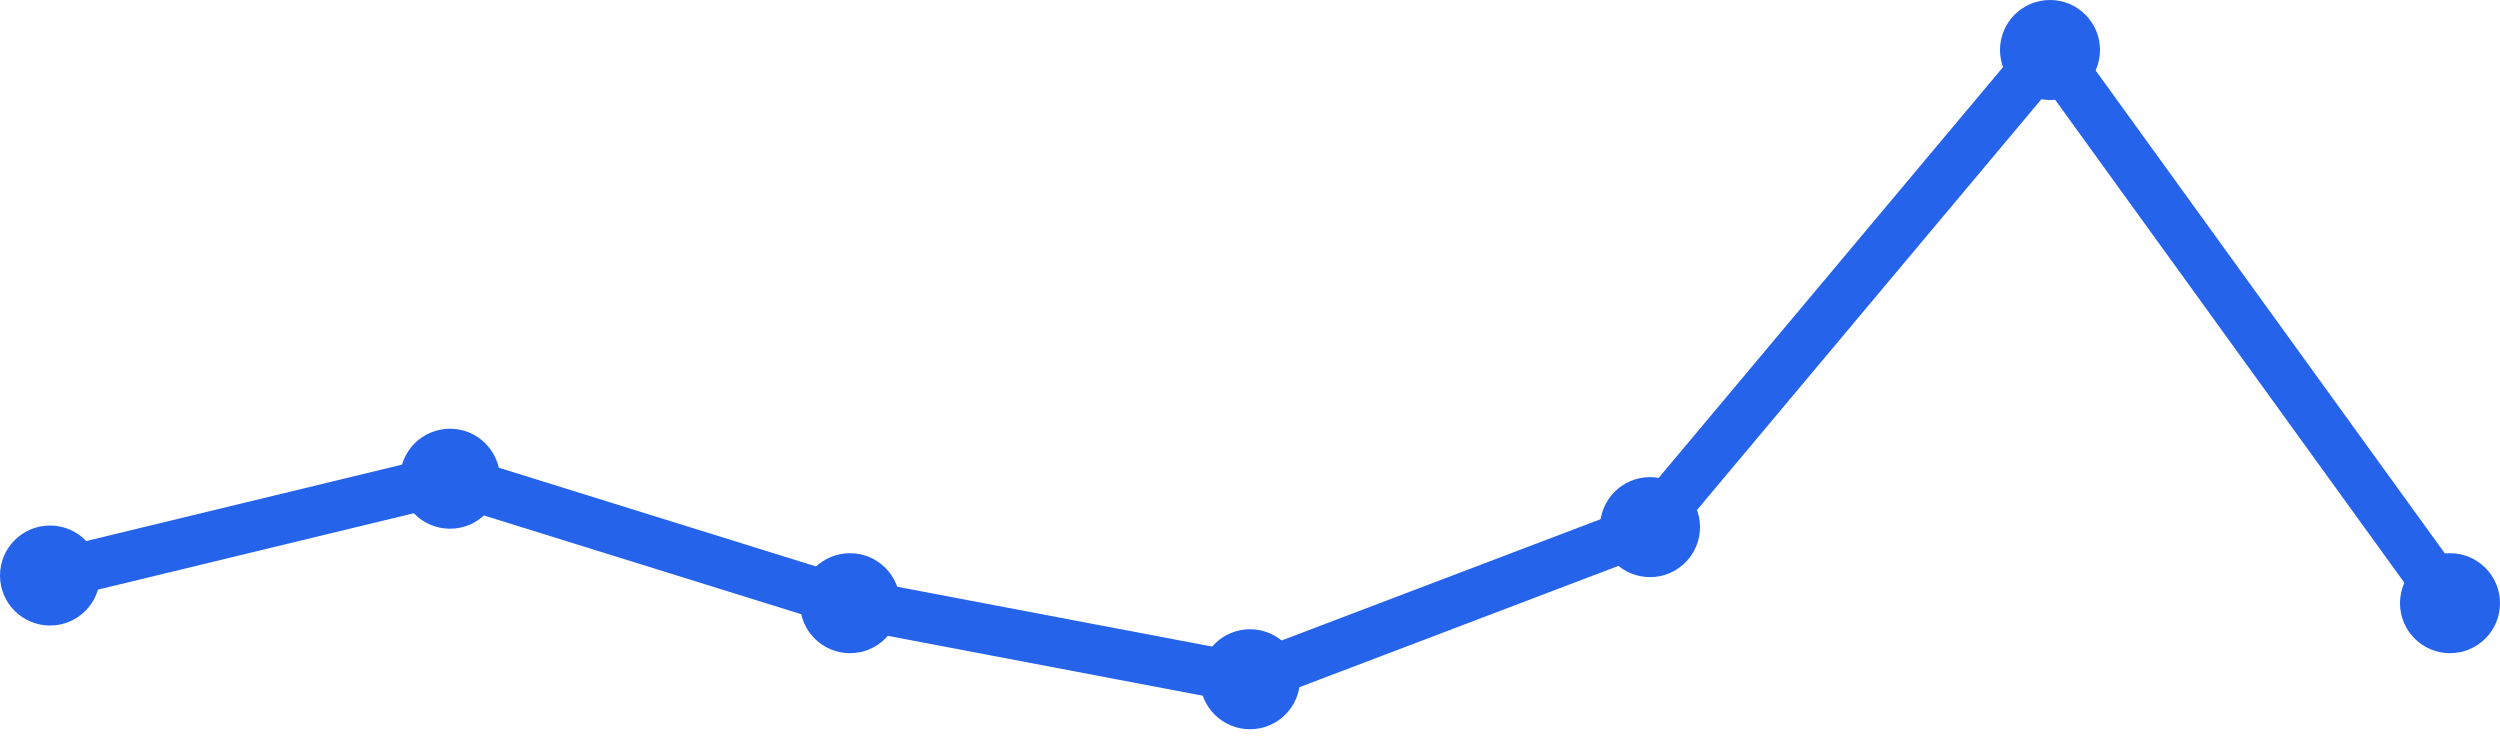
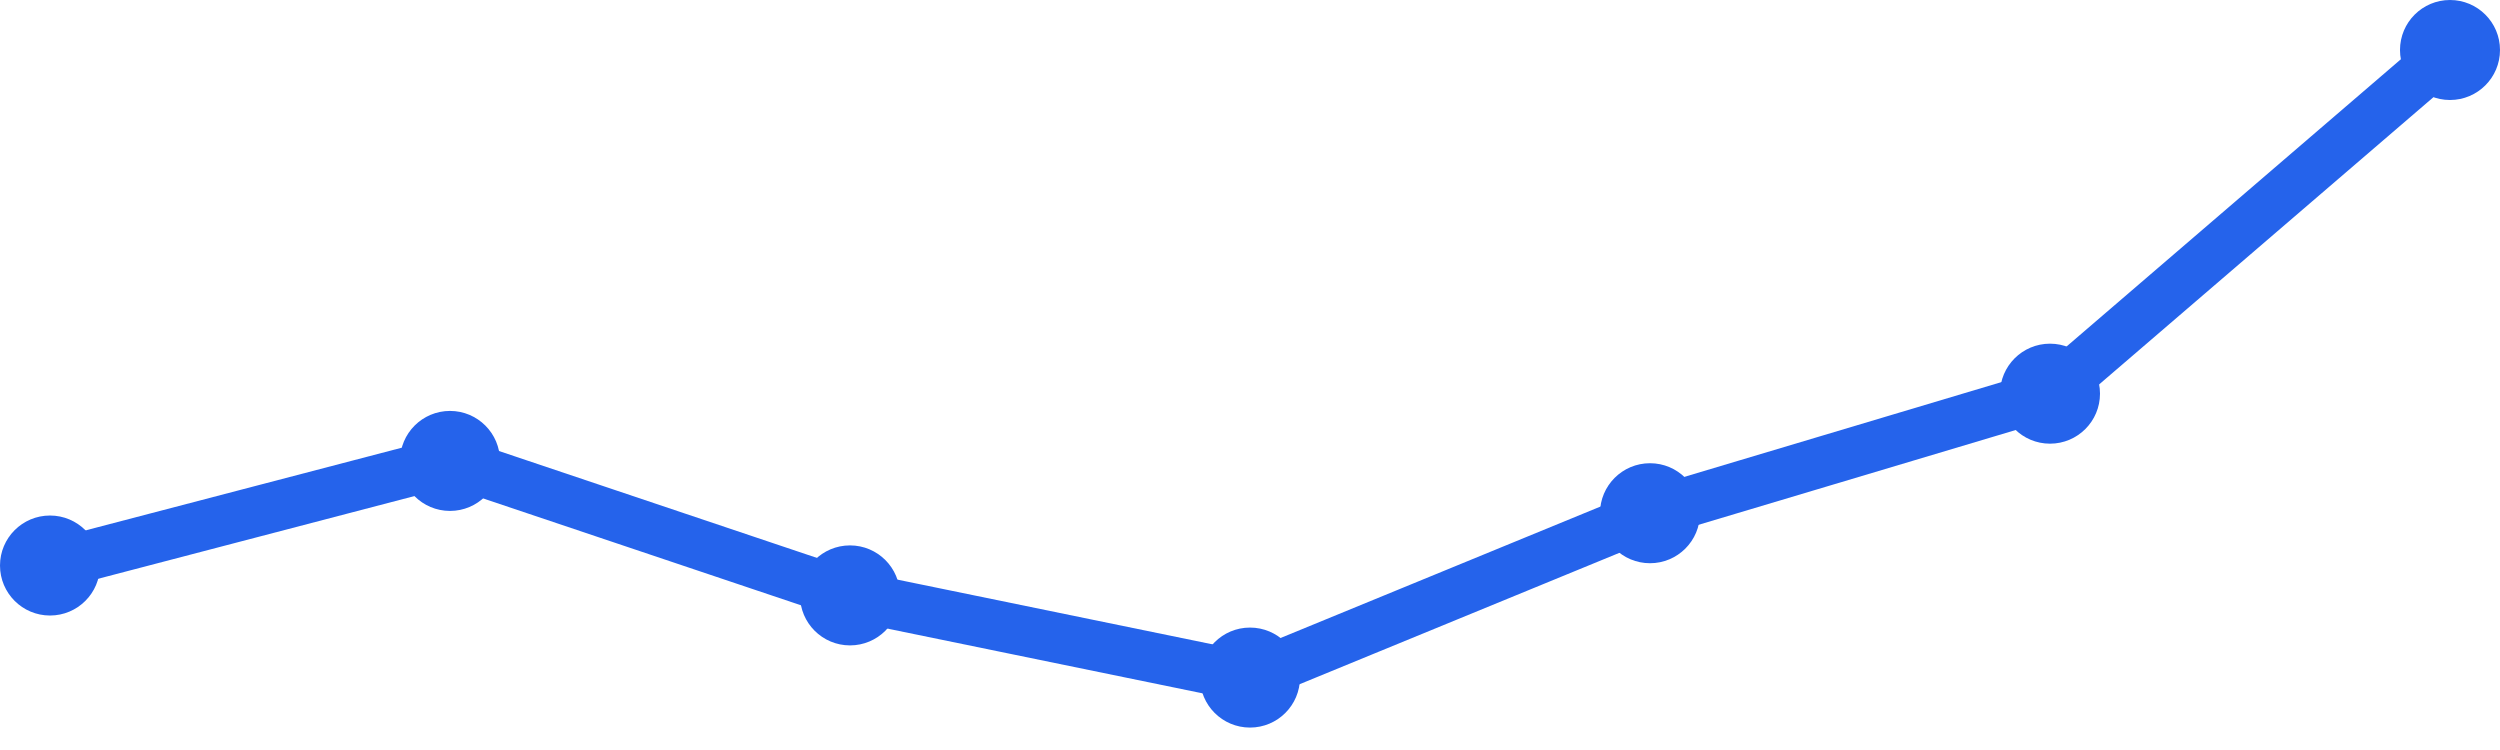
<svg xmlns="http://www.w3.org/2000/svg" width="100" height="30" viewBox="0 0 100 30">
-   <path d="M 2,23.021 L 18,19.149 L 34,24.128 L 50,27.17 L 66,21.085 L 82,2 L 98,24.128" fill="none" stroke="#2563eb" stroke-width="2" stroke-linecap="round" stroke-linejoin="round" />
-   <circle cx="2" cy="23.021" r="2" fill="#2563eb" />
-   <circle cx="18" cy="19.149" r="2" fill="#2563eb" />
-   <circle cx="34" cy="24.128" r="2" fill="#2563eb" />
-   <circle cx="50" cy="27.17" r="2" fill="#2563eb" />
-   <circle cx="66" cy="21.085" r="2" fill="#2563eb" />
-   <circle cx="82" cy="2" r="2" fill="#2563eb" />
-   <circle cx="98" cy="24.128" r="2" fill="#2563eb" />
+   <path d="M 2,22.621 L 18,18.437 L 34,23.816 L 50,27.103 L 66,20.529 L 82,15.747 L 98,2" fill="none" stroke="#2563eb" stroke-width="2" stroke-linecap="round" stroke-linejoin="round" />
+   <circle cx="2" cy="22.621" r="2" fill="#2563eb" />
+   <circle cx="18" cy="18.437" r="2" fill="#2563eb" />
+   <circle cx="34" cy="23.816" r="2" fill="#2563eb" />
+   <circle cx="50" cy="27.103" r="2" fill="#2563eb" />
+   <circle cx="66" cy="20.529" r="2" fill="#2563eb" />
+   <circle cx="82" cy="15.747" r="2" fill="#2563eb" />
+   <circle cx="98" cy="2" r="2" fill="#2563eb" />
</svg>
